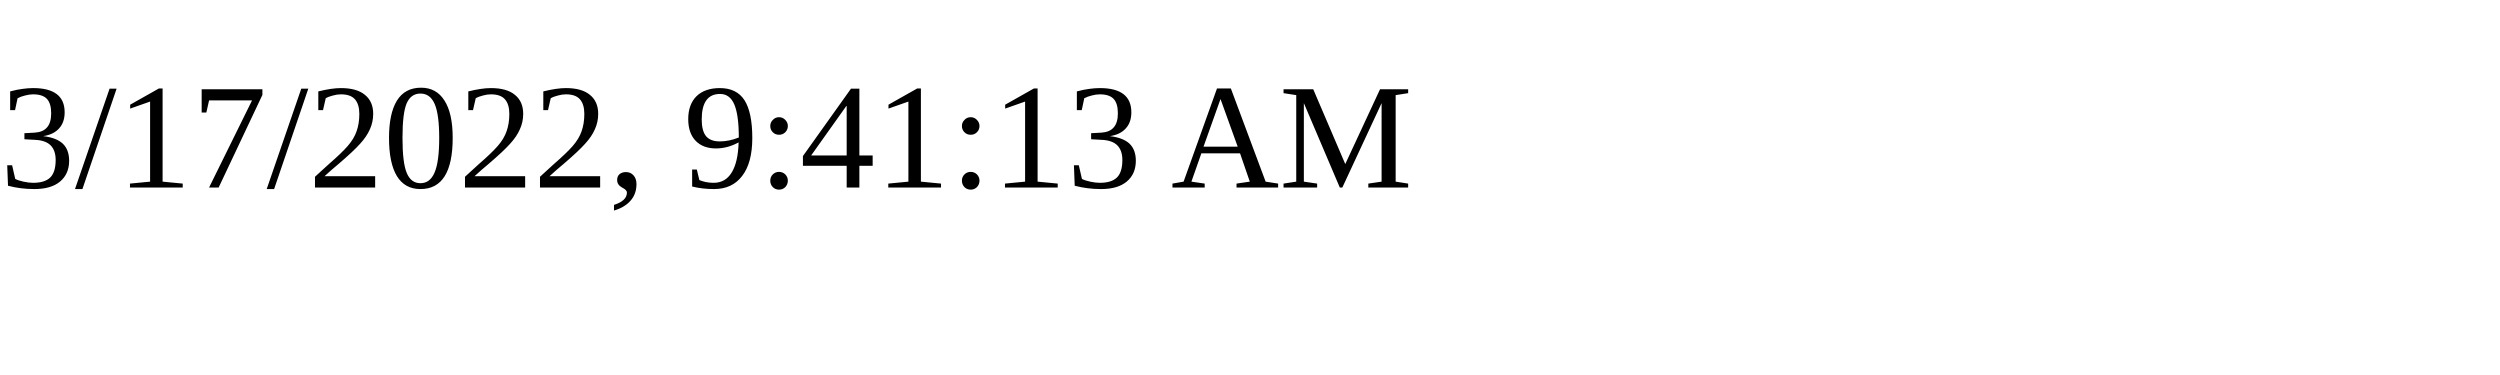
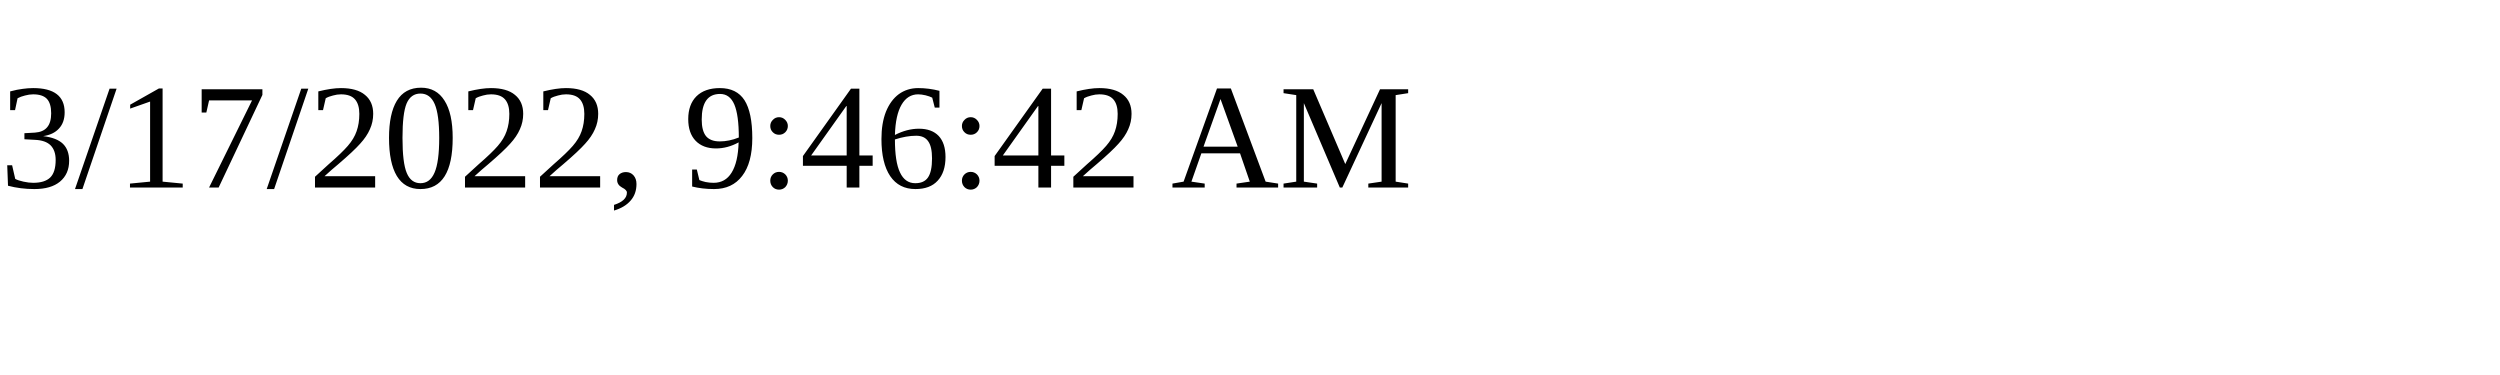
<svg xmlns="http://www.w3.org/2000/svg" height="30" width="200">
-   <text x="0" y="15">3/17/2022, 9:41:13 AM</text>
+   <text x="0" y="15">3/17/2022, 9:46:42 AM</text>
</svg>
